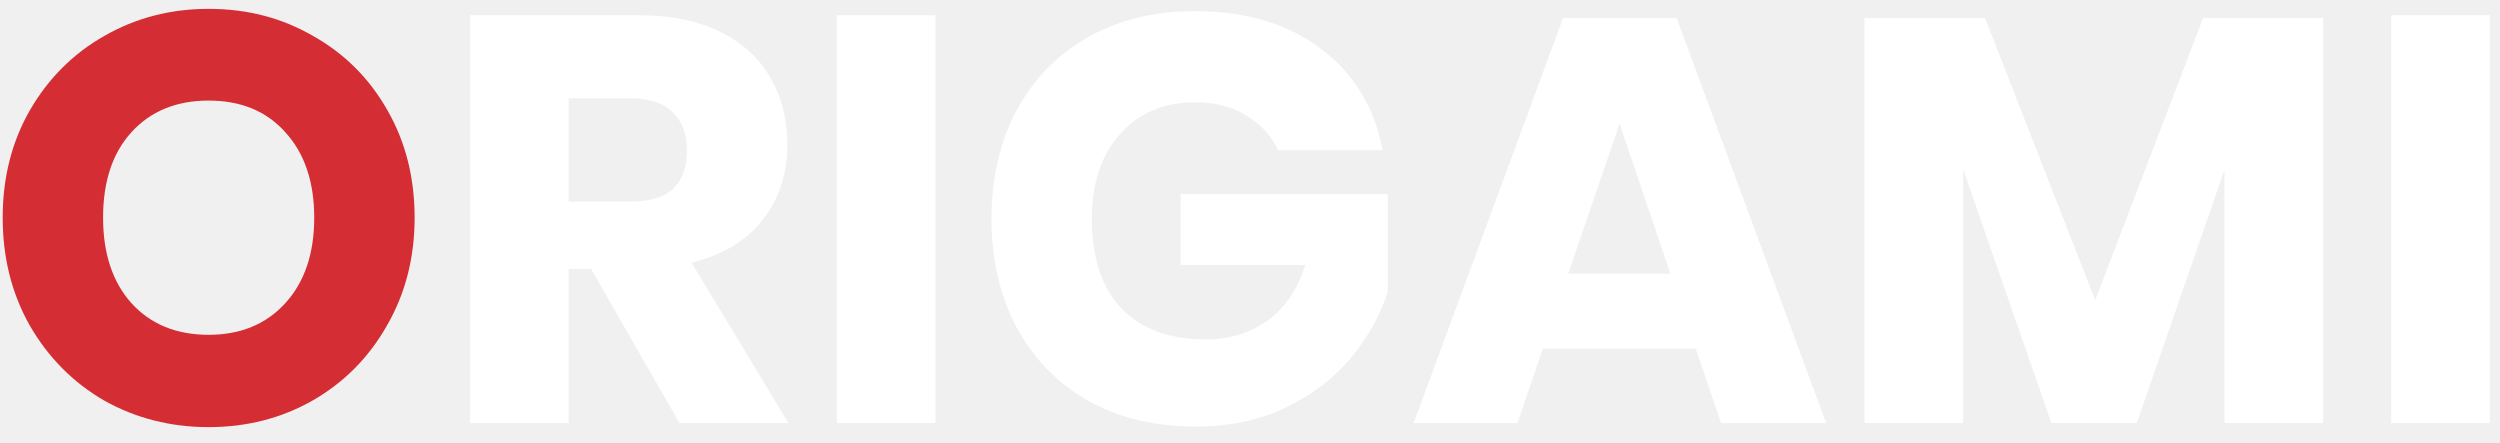
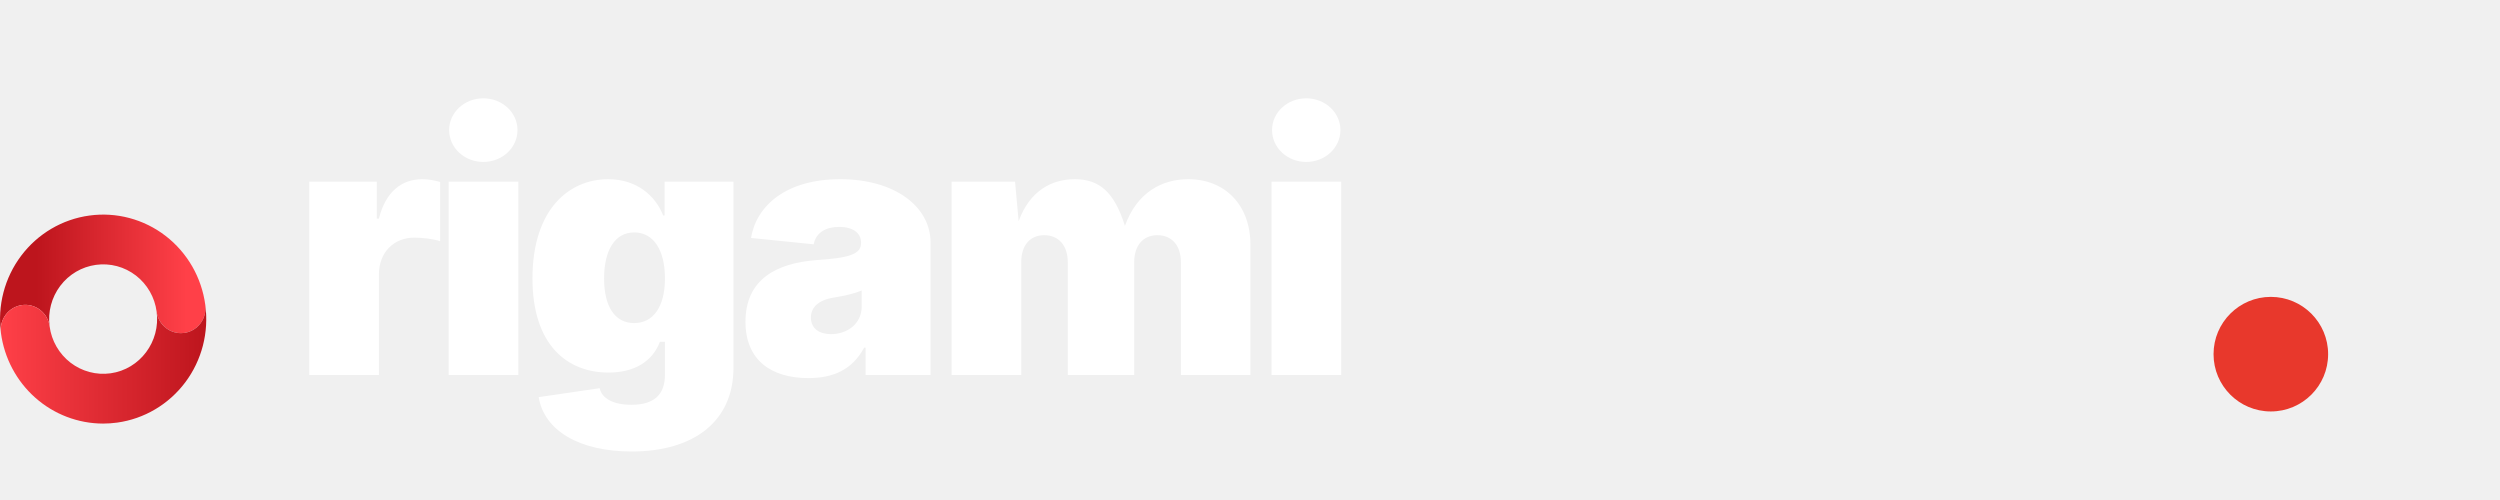
- <svg xmlns="http://www.w3.org/2000/svg" width="130" height="23" viewBox="0 0 130 23" fill="none">
-   <path d="M10.85 0.46C12.85 0.46 14.66 0.93 16.28 1.87C17.92 2.79 19.21 4.08 20.15 5.74C21.09 7.38 21.56 9.24 21.56 11.32C21.56 13.4 21.08 15.27 20.12 16.93C19.18 18.59 17.89 19.89 16.25 20.83C14.63 21.75 12.83 22.21 10.85 22.21C8.87 22.21 7.06 21.75 5.42 20.83C3.8 19.89 2.51 18.59 1.55 16.93C0.61 15.27 0.14 13.4 0.14 11.32C0.14 9.24 0.61 7.38 1.55 5.74C2.51 4.08 3.8 2.79 5.42 1.87C7.06 0.93 8.87 0.46 10.85 0.46ZM10.85 5.23C9.17 5.23 7.83 5.78 6.83 6.88C5.85 7.96 5.36 9.44 5.36 11.32C5.36 13.18 5.85 14.66 6.83 15.76C7.83 16.86 9.17 17.41 10.85 17.41C12.51 17.41 13.84 16.86 14.84 15.76C15.84 14.66 16.34 13.18 16.34 11.32C16.34 9.46 15.84 7.98 14.84 6.88C13.86 5.78 12.53 5.23 10.85 5.23Z" fill="#D52D34" />
-   <path d="M35.332 22L30.742 13.99H29.572V22H24.442V0.79H33.202C34.882 0.79 36.302 1.08 37.462 1.66C38.622 2.24 39.492 3.04 40.072 4.06C40.652 5.06 40.942 6.21 40.942 7.51C40.942 9.05 40.512 10.36 39.652 11.44C38.812 12.52 37.582 13.26 35.962 13.66L41.002 22H35.332ZM29.572 10.48H32.752C33.772 10.48 34.522 10.26 35.002 9.82C35.482 9.36 35.722 8.69 35.722 7.81C35.722 6.97 35.472 6.31 34.972 5.83C34.492 5.35 33.752 5.11 32.752 5.11H29.572V10.48ZM48.644 0.79V22H43.514V0.79H48.644ZM62.116 0.58C64.776 0.58 66.966 1.23 68.686 2.53C70.406 3.83 71.476 5.59 71.896 7.81H66.466C66.106 7.05 65.556 6.45 64.816 6.01C64.076 5.55 63.186 5.32 62.146 5.32C60.526 5.32 59.226 5.87 58.246 6.97C57.266 8.05 56.776 9.52 56.776 11.38C56.776 13.4 57.286 14.95 58.306 16.03C59.346 17.11 60.816 17.65 62.716 17.65C63.936 17.65 65.006 17.32 65.926 16.66C66.846 15.98 67.496 15.02 67.876 13.78H61.396V10.09H72.166V15.16C71.766 16.4 71.126 17.55 70.246 18.61C69.366 19.67 68.236 20.53 66.856 21.19C65.496 21.85 63.936 22.18 62.176 22.18C60.036 22.18 58.166 21.73 56.566 20.83C54.966 19.91 53.726 18.63 52.846 16.99C51.986 15.35 51.556 13.48 51.556 11.38C51.556 9.28 51.986 7.41 52.846 5.77C53.726 4.13 54.956 2.86 56.536 1.96C58.136 1.04 59.996 0.58 62.116 0.58ZM88.178 18.13H80.228L78.908 22H73.508L81.278 0.94H87.188L94.958 22H89.498L88.178 18.13ZM86.858 14.23L84.218 6.43L81.548 14.23H86.858ZM120.802 0.94V22H115.672V8.83L111.112 22H106.672L102.082 8.8V22H96.952V0.94H103.222L108.952 15.61L114.562 0.94H120.802ZM129.474 0.79V22H124.344V0.79H129.474Z" fill="white" />
+ <svg xmlns="http://www.w3.org/2000/svg" viewBox="0 0 240 48" role="img" aria-label="Origami.">
+   <g transform="translate(0, 14) scale(1.1)">
+     <path d="M17.917 13.885C17.758 12.699 17.37 11.557 16.776 10.523C16.181 9.49 15.392 8.585 14.452 7.86C13.512 7.136 12.441 6.606 11.299 6.302C10.158 5.997 8.968 5.923 7.798 6.085C5.433 6.409 3.292 7.672 1.846 9.595C0.399 11.518 -0.235 13.944 0.084 16.341C0.007 15.77 0.157 15.192 0.501 14.734C0.845 14.275 1.354 13.974 1.917 13.896C2.481 13.819 3.051 13.971 3.503 14.319C3.956 14.668 4.253 15.184 4.33 15.755C4.165 14.499 4.499 13.229 5.257 12.223C6.015 11.217 7.137 10.556 8.375 10.387C8.987 10.303 9.61 10.341 10.208 10.5C10.805 10.66 11.366 10.937 11.858 11.316C12.35 11.695 12.763 12.169 13.074 12.71C13.385 13.251 13.588 13.849 13.67 14.469C13.74 14.989 13.993 15.466 14.383 15.811C14.774 16.157 15.274 16.347 15.792 16.348C15.889 16.348 15.986 16.341 16.083 16.328C16.646 16.25 17.155 15.949 17.499 15.491C17.843 15.033 17.993 14.455 17.917 13.885Z" fill="url(#oTop2)" />
+     <path d="M17.916 13.885C17.993 14.455 17.843 15.033 17.498 15.491C17.154 15.95 16.645 16.251 16.082 16.328C15.985 16.341 15.888 16.348 15.791 16.348C15.273 16.348 14.772 16.157 14.382 15.812C13.992 15.466 13.739 14.989 13.669 14.469C14.02 17.084 12.214 19.499 9.644 19.853C9.029 19.937 8.404 19.899 7.805 19.738C7.205 19.578 6.642 19.3 6.149 18.92C5.655 18.539 5.241 18.064 4.929 17.521C4.616 16.978 4.413 16.378 4.33 15.756C4.253 15.185 3.956 14.669 3.503 14.32C3.051 13.972 2.48 13.82 1.917 13.897C1.354 13.975 0.845 14.276 0.501 14.735C0.157 15.193 0.007 15.771 0.083 16.342C0.377 18.526 1.44 20.529 3.077 21.981C4.714 23.432 6.814 24.235 8.99 24.24C9.402 24.24 9.813 24.211 10.222 24.155C11.393 23.994 12.521 23.6 13.542 22.996C14.563 22.392 15.456 21.59 16.171 20.637C16.886 19.683 17.407 18.595 17.707 17.437C18.006 16.278 18.078 15.071 17.916 13.885Z" fill="url(#oBot2)" />
+   </g>
+   <text x="28" y="36" font-family="Archivo Black, Archivo, Inter, system-ui, -apple-system, sans-serif" font-weight="900" font-size="34" letter-spacing="-0.04em" fill="#FFFFFF">rigami</text>
+   <circle cx="218" cy="34" r="5.5" fill="#E8382C" />
+   <defs>
+     <linearGradient id="oTop2" x1="16.28" y1="11.17" x2="3.17" y2="11.17" gradientUnits="userSpaceOnUse">
+       <stop stop-color="#FF4048" />
+       <stop offset="1" stop-color="#BD151D" />
+     </linearGradient>
+     <linearGradient id="oBot2" x1="0" y1="19" x2="18" y2="19" gradientUnits="userSpaceOnUse">
+       <stop stop-color="#FF4048" />
+       <stop offset="1" stop-color="#BD151D" />
+     </linearGradient>
+   </defs>
</svg>
